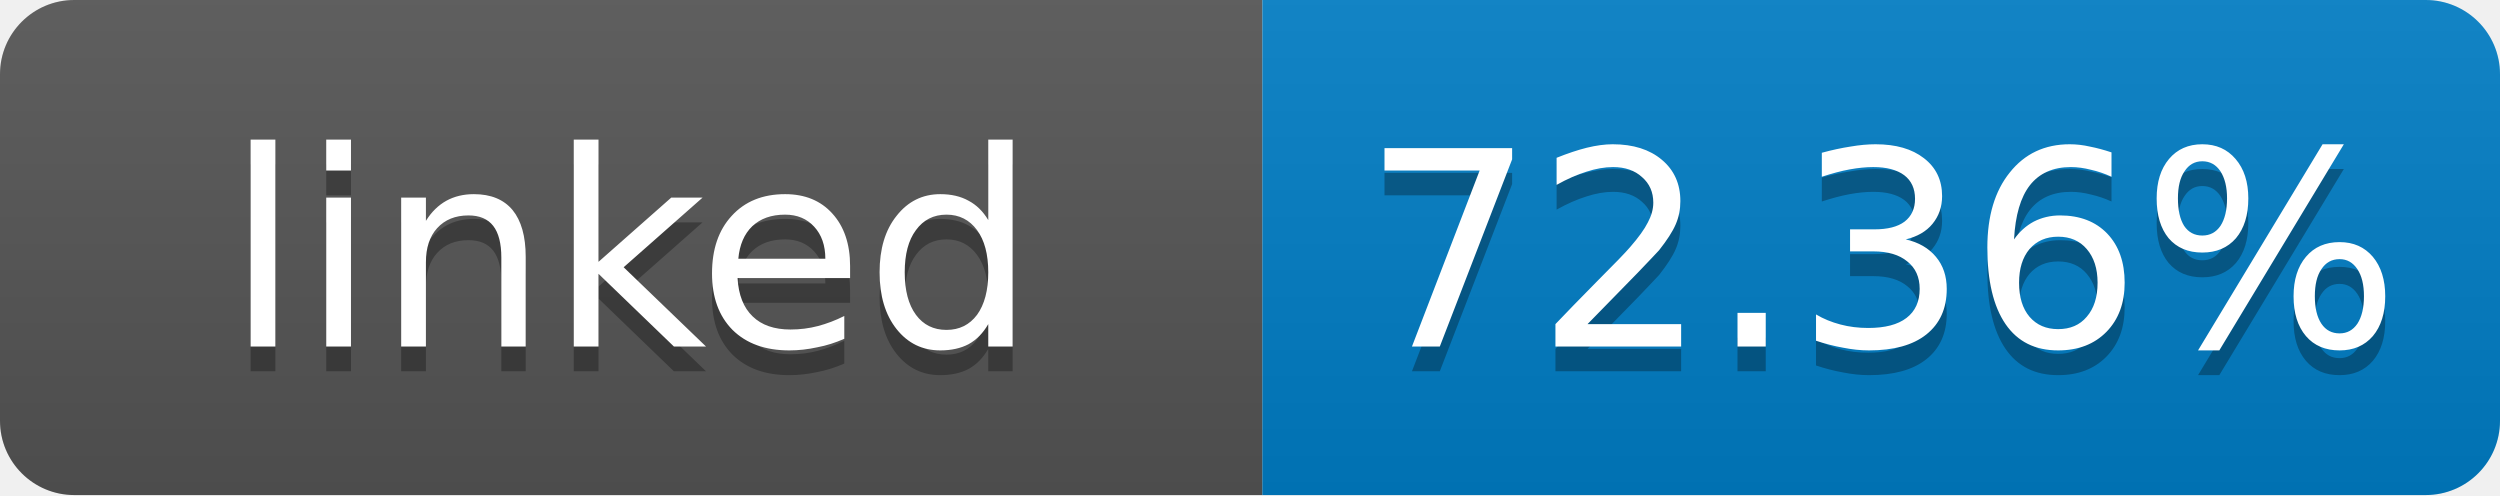
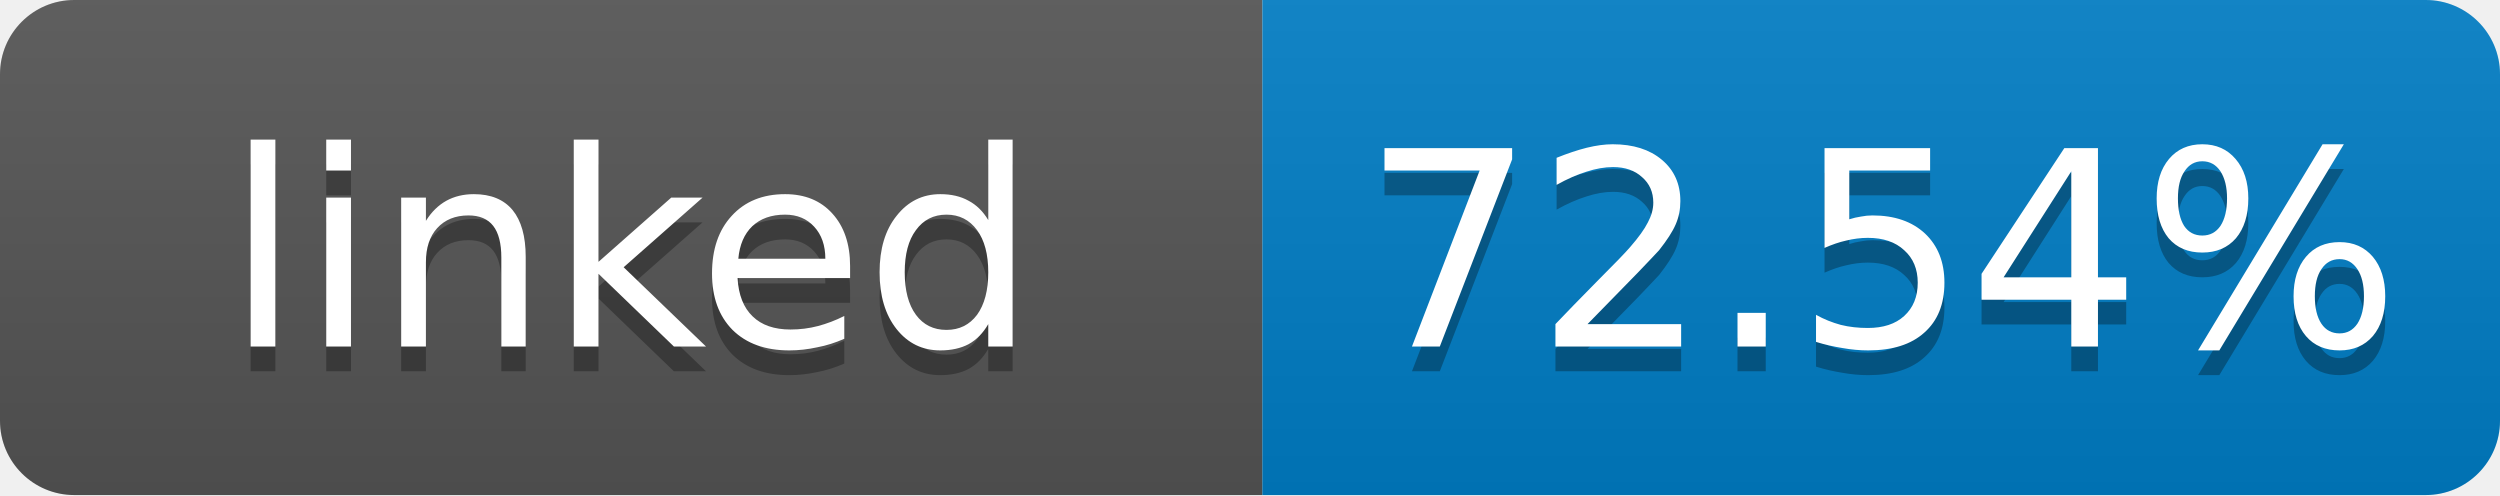
- <svg xmlns="http://www.w3.org/2000/svg" width="101" height="20" role="img" aria-label="linked: 72.36%">
+ <svg xmlns="http://www.w3.org/2000/svg" width="101" height="20" role="img" aria-label="linked: 72.54%">
  <linearGradient id="s" x2="0" y2="100%">
    <stop offset="0" stop-color="#bbb" stop-opacity=".1" />
    <stop offset="1" stop-opacity=".1" />
  </linearGradient>
  <clipPath id="r">
    <rect width="101" height="20" rx="3" fill="#fff" />
  </clipPath>
  <g clip-path="url(#r)">
    <rect width="51" height="20" fill="#555" />
    <rect x="51" width="50" height="20" fill="#007ec6" />
    <rect width="101" height="20" fill="url(#s)" />
  </g>
  <g fill="#fff" text-anchor="middle" font-family="Verdana,Geneva,DejaVu Sans,sans-serif" font-size="11">
    <text x="25.5" y="15" fill="#010101" fill-opacity=".3">linked</text>
    <text x="25.5" y="14">linked</text>
-     <text x="76" y="15" fill="#010101" fill-opacity=".3">72.36%</text>
-     <text x="76" y="14">72.36%</text>
+     <text x="76" y="15" fill="#010101" fill-opacity=".3">72.54%</text>
+     <text x="76" y="14">72.54%</text>
  </g>
</svg>
